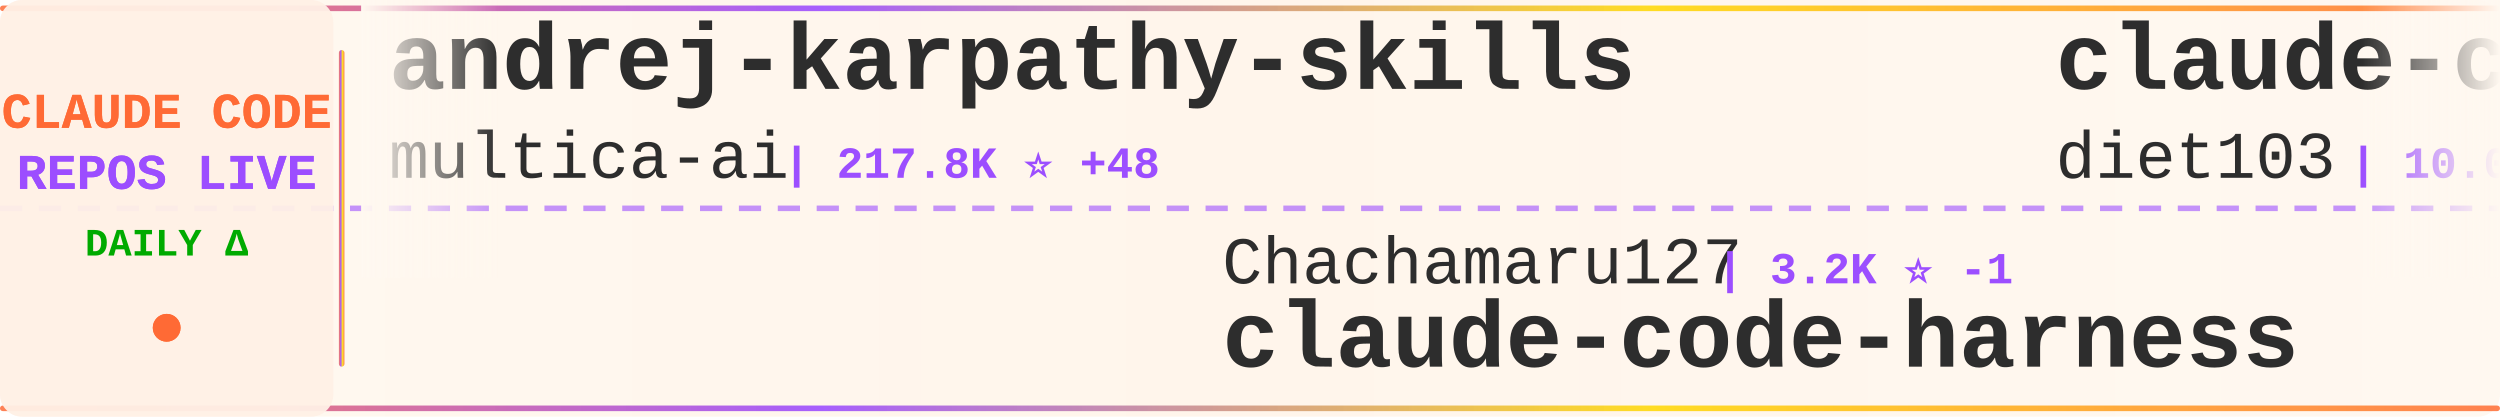
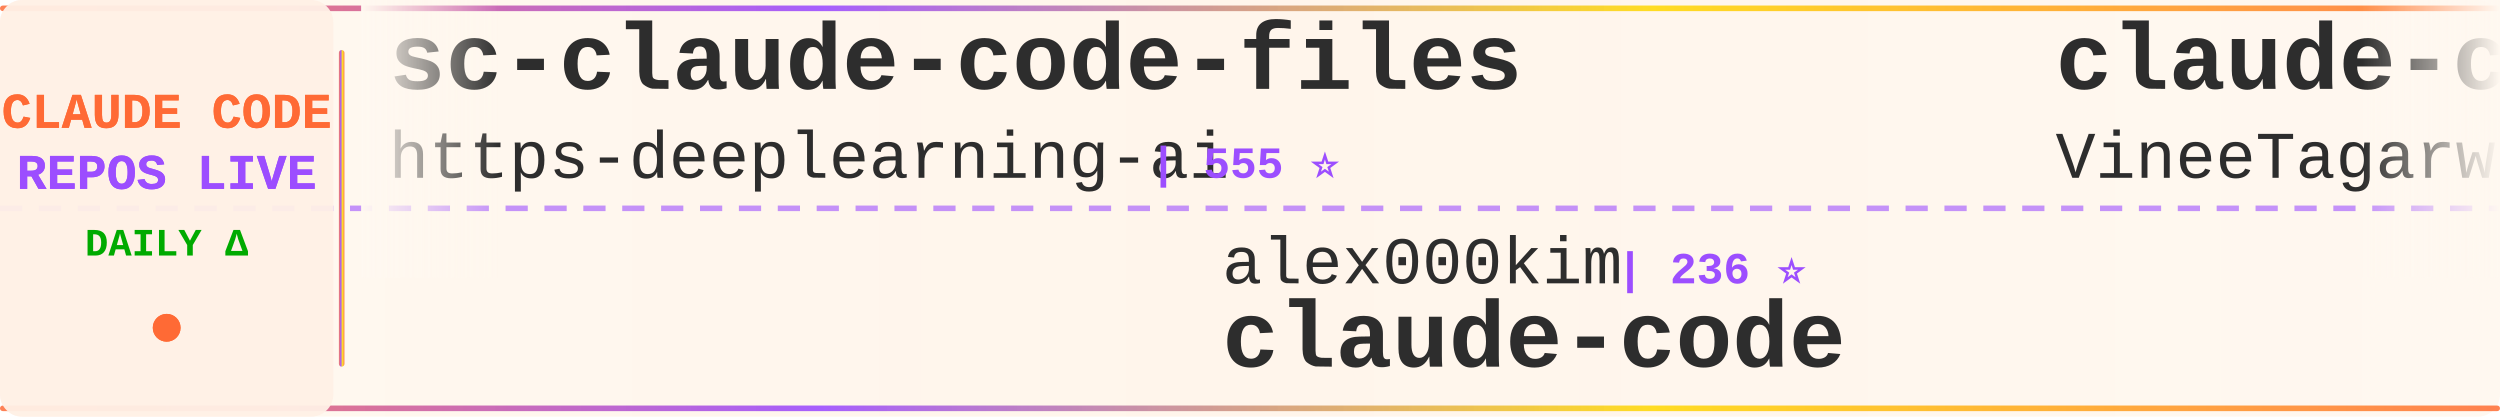
<svg xmlns="http://www.w3.org/2000/svg" width="900" height="150">
  <defs>
    <linearGradient id="tickerBg" x1="0%" y1="0%" x2="100%" y2="0%">
      <stop offset="0%" style="stop-color:#fff8f0;stop-opacity:0.98" />
      <stop offset="50%" style="stop-color:#fff5eb;stop-opacity:1" />
      <stop offset="100%" style="stop-color:#fff8f0;stop-opacity:0.98" />
    </linearGradient>
    <linearGradient id="borderGrad" x1="0%" y1="0%" x2="100%" y2="0%">
      <stop offset="0%" style="stop-color:#FF6B35;stop-opacity:0.85">
        <animate attributeName="stop-opacity" values="0.85;1;0.85" dur="2s" repeatCount="indefinite" />
      </stop>
      <stop offset="33%" style="stop-color:#9C4EFF;stop-opacity:0.9">
        <animate attributeName="stop-opacity" values="0.9;1;0.9" dur="2.2s" repeatCount="indefinite" />
      </stop>
      <stop offset="66%" style="stop-color:#FFD700;stop-opacity:0.85">
        <animate attributeName="stop-opacity" values="0.85;1;0.85" dur="1.8s" repeatCount="indefinite" />
      </stop>
      <stop offset="100%" style="stop-color:#FF6B35;stop-opacity:0.85">
        <animate attributeName="stop-opacity" values="0.85;1;0.85" dur="2s" repeatCount="indefinite" />
      </stop>
    </linearGradient>
    <filter id="textGlow">
      <feGaussianBlur stdDeviation="0.15" result="coloredBlur" />
      <feMerge>
        <feMergeNode in="coloredBlur" />
        <feMergeNode in="SourceGraphic" />
      </feMerge>
    </filter>
    <filter id="metricGlow">
      <feGaussianBlur stdDeviation="0.2" result="coloredBlur" />
      <feMerge>
        <feMergeNode in="coloredBlur" />
        <feMergeNode in="SourceGraphic" />
      </feMerge>
    </filter>
    <linearGradient id="leftFade" x1="0%" y1="0%" x2="100%" y2="0%">
      <stop offset="0%" style="stop-color:#fff8f0;stop-opacity:1" />
      <stop offset="100%" style="stop-color:#fff8f0;stop-opacity:0" />
    </linearGradient>
    <linearGradient id="rightFade" x1="0%" y1="0%" x2="100%" y2="0%">
      <stop offset="0%" style="stop-color:#fff8f0;stop-opacity:0" />
      <stop offset="100%" style="stop-color:#fff8f0;stop-opacity:1" />
    </linearGradient>
  </defs>
  <rect width="900" height="150" fill="url(#tickerBg)" rx="8" />
  <rect x="0" y="2" width="900" height="2" fill="url(#borderGrad)" rx="1" />
  <rect x="0" y="146" width="900" height="2" fill="url(#borderGrad)" rx="1" />
  <line x1="0" y1="75" x2="900" y2="75" stroke="#9C4EFF" stroke-width="2" stroke-dasharray="8 6" opacity="0.6" />
  <rect x="0" y="0" width="120" height="150" fill="#fff0e6" opacity="0.95" rx="8" />
  <text x="60" y="46" font-family="'Courier New', monospace" font-size="18" font-weight="bold" fill="#FF6B35" text-anchor="middle" filter="url(#textGlow)">
    CLAUDE CODE
  </text>
  <text x="60" y="68" font-family="'Courier New', monospace" font-size="18" font-weight="bold" fill="#9C4EFF" text-anchor="middle" filter="url(#textGlow)">
    REPOS LIVE
  </text>
  <text x="60" y="92" font-family="'Courier New', monospace" font-size="14" font-weight="bold" fill="#00aa00" text-anchor="middle">
    DAILY Δ
  </text>
  <circle cx="60" cy="118" r="5" fill="#FF6B35" filter="url(#metricGlow)">
    <animate attributeName="r" values="4;6;4" dur="1.5s" repeatCount="indefinite" />
    <animate attributeName="opacity" values="0.6;1;0.6" dur="1.5s" repeatCount="indefinite" />
  </circle>
  <rect x="122" y="18" width="2" height="114" fill="url(#borderGrad)" rx="1" />
  <clipPath id="tickerClip">
    <rect x="130" y="0" width="770" height="150" />
  </clipPath>
  <g clip-path="url(#tickerClip)">
    <g id="tickerItems">
      <animateTransform attributeName="transform" attributeType="XML" type="translate" from="0 0" to="-3000 0" dur="54s" repeatCount="indefinite" />
      <g transform="translate(0, 0)">
-         <text x="140" y="32" font-family="'Courier New', monospace" font-size="34" font-weight="bold" fill="#2d2d2d">andrej-karpathy-skills</text>
-         <text x="140" y="64" font-family="'Courier New', monospace" font-size="24" font-weight="normal" fill="#2d2d2d" opacity="1.0">multica-ai</text>
-         <text x="282" y="64" font-family="'Courier New', monospace" font-size="16" font-weight="bold" fill="#9C4EFF"> | 217.8K ⭐ +48</text>
+         <text x="140" y="32" font-family="'Courier New', monospace" font-size="34" font-weight="bold" fill="#2d2d2d">sc-claude-code-files</text>
+         <text x="140" y="64" font-family="'Courier New', monospace" font-size="24" font-weight="normal" fill="#2d2d2d" opacity="1.0">https-deeplearning-ai</text>
+         <text x="414" y="64" font-family="'Courier New', monospace" font-size="16" font-weight="bold" fill="#9C4EFF"> | 555 ⭐</text>
      </g>
      <g transform="translate(300, 0)">
-         <text x="140" y="102" font-family="'Courier New', monospace" font-size="24" font-weight="normal" fill="#2d2d2d" opacity="1.0">Chachamaru127</text>
-         <text x="318" y="102" font-family="'Courier New', monospace" font-size="16" font-weight="bold" fill="#9C4EFF"> | 3.2K ⭐ -1</text>
-         <text x="140" y="132" font-family="'Courier New', monospace" font-size="34" font-weight="bold" fill="#2d2d2d">claude-code-harness</text>
+         <text x="140" y="102" font-family="'Courier New', monospace" font-size="24" font-weight="normal" fill="#2d2d2d" opacity="1.0">alex000kim</text>
+         <text x="282" y="102" font-family="'Courier New', monospace" font-size="16" font-weight="bold" fill="#9C4EFF"> | 236 ⭐</text>
+         <text x="140" y="132" font-family="'Courier New', monospace" font-size="34" font-weight="bold" fill="#2d2d2d">claude-code</text>
      </g>
      <g transform="translate(600, 0)">
-         <text x="140" y="32" font-family="'Courier New', monospace" font-size="34" font-weight="bold" fill="#2d2d2d">claude-code-infrastructu...</text>
-         <text x="140" y="64" font-family="'Courier New', monospace" font-size="24" font-weight="normal" fill="#2d2d2d" opacity="1.0">diet103</text>
-         <text x="246" y="64" font-family="'Courier New', monospace" font-size="16" font-weight="bold" fill="#9C4EFF"> | 10.0K ⭐</text>
+         <text x="140" y="32" font-family="'Courier New', monospace" font-size="34" font-weight="bold" fill="#2d2d2d">claude-code</text>
+         <text x="140" y="64" font-family="'Courier New', monospace" font-size="24" font-weight="normal" fill="#2d2d2d" opacity="1.0">VineeTagarwaL-code</text>
+         <text x="378" y="64" font-family="'Courier New', monospace" font-size="16" font-weight="bold" fill="#9C4EFF"> | 273 ⭐</text>
      </g>
      <g transform="translate(900, 0)">
-         <text x="140" y="102" font-family="'Courier New', monospace" font-size="24" font-weight="normal" fill="#2d2d2d" opacity="1.0">ding113</text>
-         <text x="246" y="102" font-family="'Courier New', monospace" font-size="16" font-weight="bold" fill="#9C4EFF"> | 3.4K ⭐ +1</text>
-         <text x="140" y="132" font-family="'Courier New', monospace" font-size="34" font-weight="bold" fill="#2d2d2d">claude-code-hub</text>
+         <text x="140" y="102" font-family="'Courier New', monospace" font-size="24" font-weight="normal" fill="#2d2d2d" opacity="1.0">ChrisWiles</text>
+         <text x="282" y="102" font-family="'Courier New', monospace" font-size="16" font-weight="bold" fill="#9C4EFF"> | 6.1K ⭐</text>
+         <text x="140" y="132" font-family="'Courier New', monospace" font-size="34" font-weight="bold" fill="#2d2d2d">claude-code-showcase</text>
      </g>
      <g transform="translate(1200, 0)">
-         <text x="140" y="32" font-family="'Courier New', monospace" font-size="34" font-weight="bold" fill="#2d2d2d">Claude-Code-Source-Study</text>
-         <text x="140" y="64" font-family="'Courier New', monospace" font-size="24" font-weight="normal" fill="#2d2d2d" opacity="1.0">luyao618</text>
-         <text x="258" y="64" font-family="'Courier New', monospace" font-size="16" font-weight="bold" fill="#9C4EFF"> | 1.7K ⭐</text>
+         <text x="140" y="32" font-family="'Courier New', monospace" font-size="34" font-weight="bold" fill="#2d2d2d">claude-code-harness</text>
+         <text x="140" y="64" font-family="'Courier New', monospace" font-size="24" font-weight="normal" fill="#2d2d2d" opacity="1.0">Chachamaru127</text>
+         <text x="318" y="64" font-family="'Courier New', monospace" font-size="16" font-weight="bold" fill="#9C4EFF"> | 3.2K ⭐</text>
      </g>
      <g transform="translate(1500, 0)">
-         <text x="140" y="102" font-family="'Courier New', monospace" font-size="24" font-weight="normal" fill="#2d2d2d" opacity="1.0">anthropics</text>
-         <text x="282" y="102" font-family="'Courier New', monospace" font-size="16" font-weight="bold" fill="#9C4EFF"> | 6.3K ⭐ +1</text>
-         <text x="140" y="132" font-family="'Courier New', monospace" font-size="34" font-weight="bold" fill="#2d2d2d">claude-code-security-rev...</text>
+         <text x="140" y="102" font-family="'Courier New', monospace" font-size="24" font-weight="normal" fill="#2d2d2d" opacity="1.0">edmund-io</text>
+         <text x="270" y="102" font-family="'Courier New', monospace" font-size="16" font-weight="bold" fill="#9C4EFF"> | 1.5K ⭐</text>
+         <text x="140" y="132" font-family="'Courier New', monospace" font-size="34" font-weight="bold" fill="#2d2d2d">edmunds-claude-code</text>
      </g>
      <g transform="translate(1800, 0)">
-         <text x="140" y="32" font-family="'Courier New', monospace" font-size="34" font-weight="bold" fill="#2d2d2d">claude-code-tips</text>
-         <text x="140" y="64" font-family="'Courier New', monospace" font-size="24" font-weight="normal" fill="#2d2d2d" opacity="1.0">ykdojo</text>
-         <text x="234" y="64" font-family="'Courier New', monospace" font-size="16" font-weight="bold" fill="#9C4EFF"> | 10.2K ⭐ -1</text>
+         <text x="140" y="32" font-family="'Courier New', monospace" font-size="34" font-weight="bold" fill="#2d2d2d">claude-code-base-action</text>
+         <text x="140" y="64" font-family="'Courier New', monospace" font-size="24" font-weight="normal" fill="#2d2d2d" opacity="1.0">anthropics</text>
+         <text x="282" y="64" font-family="'Courier New', monospace" font-size="16" font-weight="bold" fill="#9C4EFF"> | 999 ⭐ +1</text>
      </g>
      <g transform="translate(2100, 0)">
-         <text x="140" y="102" font-family="'Courier New', monospace" font-size="24" font-weight="normal" fill="#2d2d2d" opacity="1.0">pengchengneo</text>
-         <text x="306" y="102" font-family="'Courier New', monospace" font-size="16" font-weight="bold" fill="#9C4EFF"> | 1.8K ⭐</text>
+         <text x="140" y="102" font-family="'Courier New', monospace" font-size="24" font-weight="normal" fill="#2d2d2d" opacity="1.0">LING71671</text>
+         <text x="270" y="102" font-family="'Courier New', monospace" font-size="16" font-weight="bold" fill="#9C4EFF"> | 963 ⭐</text>
+         <text x="140" y="132" font-family="'Courier New', monospace" font-size="34" font-weight="bold" fill="#2d2d2d">Open-ClaudeCode</text>
+       </g>
+       <g transform="translate(2400, 0)">
+         <text x="140" y="32" font-family="'Courier New', monospace" font-size="34" font-weight="bold" fill="#2d2d2d">claude-code-prompts</text>
+         <text x="140" y="64" font-family="'Courier New', monospace" font-size="24" font-weight="normal" fill="#2d2d2d" opacity="1.0">repowise-dev</text>
+         <text x="306" y="64" font-family="'Courier New', monospace" font-size="16" font-weight="bold" fill="#9C4EFF"> | 1.2K ⭐ -1</text>
+       </g>
+       <g transform="translate(2700, 0)">
+         <text x="140" y="102" font-family="'Courier New', monospace" font-size="24" font-weight="normal" fill="#2d2d2d" opacity="1.0">OrcaWhisper</text>
+         <text x="294" y="102" font-family="'Courier New', monospace" font-size="16" font-weight="bold" fill="#9C4EFF"> | 103 ⭐</text>
        <text x="140" y="132" font-family="'Courier New', monospace" font-size="34" font-weight="bold" fill="#2d2d2d">Claude-Code</text>
      </g>
-       <g transform="translate(2400, 0)">
-         <text x="140" y="32" font-family="'Courier New', monospace" font-size="34" font-weight="bold" fill="#2d2d2d">edmunds-claude-code</text>
-         <text x="140" y="64" font-family="'Courier New', monospace" font-size="24" font-weight="normal" fill="#2d2d2d" opacity="1.0">edmund-io</text>
-         <text x="270" y="64" font-family="'Courier New', monospace" font-size="16" font-weight="bold" fill="#9C4EFF"> | 1.5K ⭐</text>
+       <g transform="translate(3000, 0)">
+         <text x="140" y="32" font-family="'Courier New', monospace" font-size="34" font-weight="bold" fill="#2d2d2d">sc-claude-code-files</text>
+         <text x="140" y="64" font-family="'Courier New', monospace" font-size="24" font-weight="normal" fill="#2d2d2d" opacity="1.0">https-deeplearning-ai</text>
+         <text x="414" y="64" font-family="'Courier New', monospace" font-size="16" font-weight="bold" fill="#9C4EFF"> | 555 ⭐</text>
      </g>
-       <g transform="translate(2700, 0)">
-         <text x="140" y="102" font-family="'Courier New', monospace" font-size="24" font-weight="normal" fill="#2d2d2d" opacity="1.0">mehmoodosman</text>
-         <text x="306" y="102" font-family="'Courier New', monospace" font-size="16" font-weight="bold" fill="#9C4EFF"> | 173 ⭐</text>
+       <g transform="translate(3300, 0)">
+         <text x="140" y="102" font-family="'Courier New', monospace" font-size="24" font-weight="normal" fill="#2d2d2d" opacity="1.0">alex000kim</text>
+         <text x="282" y="102" font-family="'Courier New', monospace" font-size="16" font-weight="bold" fill="#9C4EFF"> | 236 ⭐</text>
        <text x="140" y="132" font-family="'Courier New', monospace" font-size="34" font-weight="bold" fill="#2d2d2d">claude-code</text>
      </g>
-       <g transform="translate(3000, 0)">
-         <text x="140" y="32" font-family="'Courier New', monospace" font-size="34" font-weight="bold" fill="#2d2d2d">andrej-karpathy-skills</text>
-         <text x="140" y="64" font-family="'Courier New', monospace" font-size="24" font-weight="normal" fill="#2d2d2d" opacity="1.0">multica-ai</text>
-         <text x="282" y="64" font-family="'Courier New', monospace" font-size="16" font-weight="bold" fill="#9C4EFF"> | 217.8K ⭐ +48</text>
-       </g>
-       <g transform="translate(3300, 0)">
-         <text x="140" y="102" font-family="'Courier New', monospace" font-size="24" font-weight="normal" fill="#2d2d2d" opacity="1.0">Chachamaru127</text>
-         <text x="318" y="102" font-family="'Courier New', monospace" font-size="16" font-weight="bold" fill="#9C4EFF"> | 3.2K ⭐ -1</text>
-         <text x="140" y="132" font-family="'Courier New', monospace" font-size="34" font-weight="bold" fill="#2d2d2d">claude-code-harness</text>
-       </g>
      <g transform="translate(3600, 0)">
-         <text x="140" y="32" font-family="'Courier New', monospace" font-size="34" font-weight="bold" fill="#2d2d2d">claude-code-infrastructu...</text>
-         <text x="140" y="64" font-family="'Courier New', monospace" font-size="24" font-weight="normal" fill="#2d2d2d" opacity="1.0">diet103</text>
-         <text x="246" y="64" font-family="'Courier New', monospace" font-size="16" font-weight="bold" fill="#9C4EFF"> | 10.0K ⭐</text>
+         <text x="140" y="32" font-family="'Courier New', monospace" font-size="34" font-weight="bold" fill="#2d2d2d">claude-code</text>
+         <text x="140" y="64" font-family="'Courier New', monospace" font-size="24" font-weight="normal" fill="#2d2d2d" opacity="1.0">VineeTagarwaL-code</text>
+         <text x="378" y="64" font-family="'Courier New', monospace" font-size="16" font-weight="bold" fill="#9C4EFF"> | 273 ⭐</text>
      </g>
      <g transform="translate(3900, 0)">
-         <text x="140" y="102" font-family="'Courier New', monospace" font-size="24" font-weight="normal" fill="#2d2d2d" opacity="1.0">ding113</text>
-         <text x="246" y="102" font-family="'Courier New', monospace" font-size="16" font-weight="bold" fill="#9C4EFF"> | 3.4K ⭐ +1</text>
-         <text x="140" y="132" font-family="'Courier New', monospace" font-size="34" font-weight="bold" fill="#2d2d2d">claude-code-hub</text>
+         <text x="140" y="102" font-family="'Courier New', monospace" font-size="24" font-weight="normal" fill="#2d2d2d" opacity="1.0">ChrisWiles</text>
+         <text x="282" y="102" font-family="'Courier New', monospace" font-size="16" font-weight="bold" fill="#9C4EFF"> | 6.1K ⭐</text>
+         <text x="140" y="132" font-family="'Courier New', monospace" font-size="34" font-weight="bold" fill="#2d2d2d">claude-code-showcase</text>
      </g>
    </g>
  </g>
  <rect x="130" y="0" width="50" height="100" fill="url(#leftFade)" />
  <rect x="850" y="0" width="50" height="100" fill="url(#rightFade)" />
</svg>
